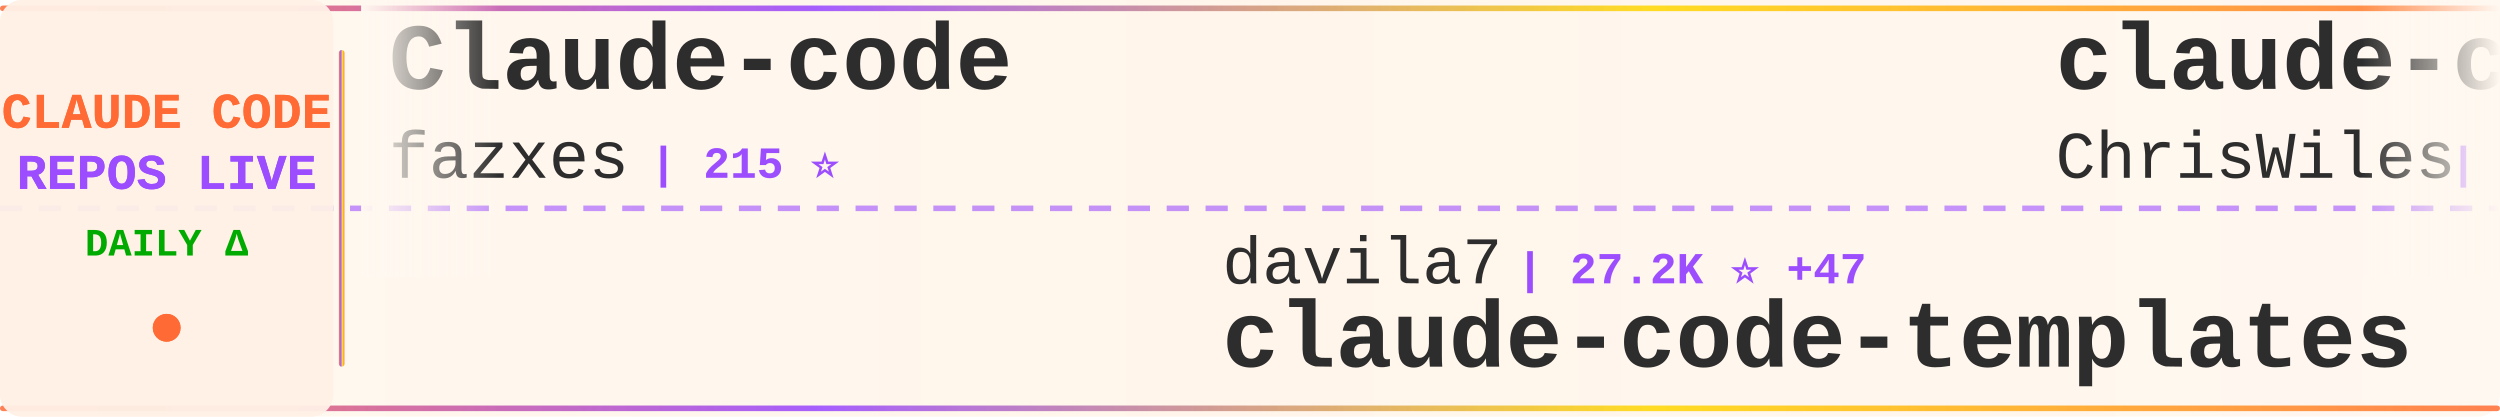
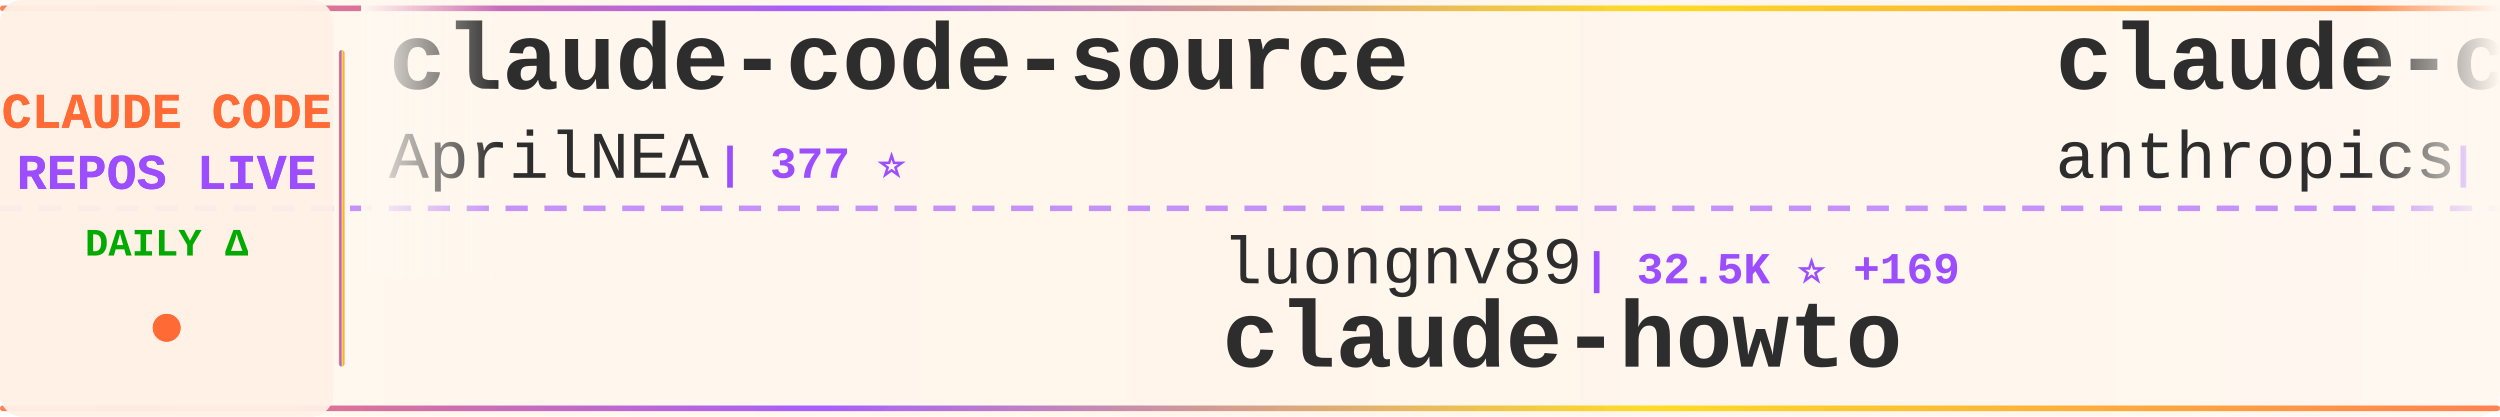
<svg xmlns="http://www.w3.org/2000/svg" width="900" height="150">
  <defs>
    <linearGradient id="tickerBg" x1="0%" y1="0%" x2="100%" y2="0%">
      <stop offset="0%" style="stop-color:#fff8f0;stop-opacity:0.98" />
      <stop offset="50%" style="stop-color:#fff5eb;stop-opacity:1" />
      <stop offset="100%" style="stop-color:#fff8f0;stop-opacity:0.98" />
    </linearGradient>
    <linearGradient id="borderGrad" x1="0%" y1="0%" x2="100%" y2="0%">
      <stop offset="0%" style="stop-color:#FF6B35;stop-opacity:0.85">
        <animate attributeName="stop-opacity" values="0.85;1;0.85" dur="2s" repeatCount="indefinite" />
      </stop>
      <stop offset="33%" style="stop-color:#9C4EFF;stop-opacity:0.9">
        <animate attributeName="stop-opacity" values="0.9;1;0.9" dur="2.2s" repeatCount="indefinite" />
      </stop>
      <stop offset="66%" style="stop-color:#FFD700;stop-opacity:0.85">
        <animate attributeName="stop-opacity" values="0.85;1;0.85" dur="1.8s" repeatCount="indefinite" />
      </stop>
      <stop offset="100%" style="stop-color:#FF6B35;stop-opacity:0.85">
        <animate attributeName="stop-opacity" values="0.85;1;0.85" dur="2s" repeatCount="indefinite" />
      </stop>
    </linearGradient>
    <filter id="textGlow">
      <feGaussianBlur stdDeviation="0.15" result="coloredBlur" />
      <feMerge>
        <feMergeNode in="coloredBlur" />
        <feMergeNode in="SourceGraphic" />
      </feMerge>
    </filter>
    <filter id="metricGlow">
      <feGaussianBlur stdDeviation="0.2" result="coloredBlur" />
      <feMerge>
        <feMergeNode in="coloredBlur" />
        <feMergeNode in="SourceGraphic" />
      </feMerge>
    </filter>
    <linearGradient id="leftFade" x1="0%" y1="0%" x2="100%" y2="0%">
      <stop offset="0%" style="stop-color:#fff8f0;stop-opacity:1" />
      <stop offset="100%" style="stop-color:#fff8f0;stop-opacity:0" />
    </linearGradient>
    <linearGradient id="rightFade" x1="0%" y1="0%" x2="100%" y2="0%">
      <stop offset="0%" style="stop-color:#fff8f0;stop-opacity:0" />
      <stop offset="100%" style="stop-color:#fff8f0;stop-opacity:1" />
    </linearGradient>
  </defs>
  <rect width="900" height="150" fill="url(#tickerBg)" rx="8" />
  <rect x="0" y="2" width="900" height="2" fill="url(#borderGrad)" rx="1" />
  <rect x="0" y="146" width="900" height="2" fill="url(#borderGrad)" rx="1" />
  <line x1="0" y1="75" x2="900" y2="75" stroke="#9C4EFF" stroke-width="2" stroke-dasharray="8 6" opacity="0.6" />
  <rect x="0" y="0" width="120" height="150" fill="#fff0e6" opacity="0.95" rx="8" />
  <text x="60" y="46" font-family="'Courier New', monospace" font-size="18" font-weight="bold" fill="#FF6B35" text-anchor="middle" filter="url(#textGlow)">
    CLAUDE CODE
  </text>
  <text x="60" y="68" font-family="'Courier New', monospace" font-size="18" font-weight="bold" fill="#9C4EFF" text-anchor="middle" filter="url(#textGlow)">
    REPOS LIVE
  </text>
  <text x="60" y="92" font-family="'Courier New', monospace" font-size="14" font-weight="bold" fill="#00aa00" text-anchor="middle">
    DAILY Δ
  </text>
  <circle cx="60" cy="118" r="5" fill="#FF6B35" filter="url(#metricGlow)">
    <animate attributeName="r" values="4;6;4" dur="1.5s" repeatCount="indefinite" />
    <animate attributeName="opacity" values="0.6;1;0.6" dur="1.5s" repeatCount="indefinite" />
  </circle>
  <rect x="122" y="18" width="2" height="114" fill="url(#borderGrad)" rx="1" />
  <clipPath id="tickerClip">
    <rect x="130" y="0" width="770" height="150" />
  </clipPath>
  <g clip-path="url(#tickerClip)">
    <g id="tickerItems">
      <animateTransform attributeName="transform" attributeType="XML" type="translate" from="0 0" to="-3000 0" dur="54s" repeatCount="indefinite" />
      <g transform="translate(0, 0)">
-         <text x="140" y="32" font-family="'Courier New', monospace" font-size="34" font-weight="bold" fill="#2d2d2d">Claude-code</text>
-         <text x="140" y="64" font-family="'Courier New', monospace" font-size="24" font-weight="normal" fill="#2d2d2d" opacity="1.0">fazxes</text>
-         <text x="234" y="64" font-family="'Courier New', monospace" font-size="16" font-weight="bold" fill="#9C4EFF"> | 215 ⭐</text>
+         <text x="140" y="32" font-family="'Courier New', monospace" font-size="34" font-weight="bold" fill="#2d2d2d">claude-code-source</text>
+         <text x="140" y="64" font-family="'Courier New', monospace" font-size="24" font-weight="normal" fill="#2d2d2d" opacity="1.0">AprilNEA</text>
+         <text x="258" y="64" font-family="'Courier New', monospace" font-size="16" font-weight="bold" fill="#9C4EFF"> | 377 ⭐</text>
      </g>
      <g transform="translate(300, 0)">
-         <text x="140" y="102" font-family="'Courier New', monospace" font-size="24" font-weight="normal" fill="#2d2d2d" opacity="1.0">davila7</text>
-         <text x="246" y="102" font-family="'Courier New', monospace" font-size="16" font-weight="bold" fill="#9C4EFF"> | 27.2K ⭐ +47</text>
-         <text x="140" y="132" font-family="'Courier New', monospace" font-size="34" font-weight="bold" fill="#2d2d2d">claude-code-templates</text>
+         <text x="140" y="102" font-family="'Courier New', monospace" font-size="24" font-weight="normal" fill="#2d2d2d" opacity="1.0">luongnv89</text>
+         <text x="270" y="102" font-family="'Courier New', monospace" font-size="16" font-weight="bold" fill="#9C4EFF"> | 32.5K ⭐ +169</text>
+         <text x="140" y="132" font-family="'Courier New', monospace" font-size="34" font-weight="bold" fill="#2d2d2d">claude-howto</text>
      </g>
      <g transform="translate(600, 0)">
-         <text x="140" y="32" font-family="'Courier New', monospace" font-size="34" font-weight="bold" fill="#2d2d2d">claude-code-showcase</text>
-         <text x="140" y="64" font-family="'Courier New', monospace" font-size="24" font-weight="normal" fill="#2d2d2d" opacity="1.0">ChrisWiles</text>
-         <text x="282" y="64" font-family="'Courier New', monospace" font-size="16" font-weight="bold" fill="#9C4EFF"> | 5.9K ⭐ +3</text>
+         <text x="140" y="32" font-family="'Courier New', monospace" font-size="34" font-weight="bold" fill="#2d2d2d">claude-code-security-rev...</text>
+         <text x="140" y="64" font-family="'Courier New', monospace" font-size="24" font-weight="normal" fill="#2d2d2d" opacity="1.0">anthropics</text>
+         <text x="282" y="64" font-family="'Courier New', monospace" font-size="16" font-weight="bold" fill="#9C4EFF"> | 4.6K ⭐ +8</text>
      </g>
      <g transform="translate(900, 0)">
-         <text x="140" y="102" font-family="'Courier New', monospace" font-size="24" font-weight="normal" fill="#2d2d2d" opacity="1.0">frankbria</text>
-         <text x="270" y="102" font-family="'Courier New', monospace" font-size="16" font-weight="bold" fill="#9C4EFF"> | 9.1K ⭐ +20</text>
-         <text x="140" y="132" font-family="'Courier New', monospace" font-size="34" font-weight="bold" fill="#2d2d2d">ralph-claude-code</text>
+         <text x="140" y="102" font-family="'Courier New', monospace" font-size="24" font-weight="normal" fill="#2d2d2d" opacity="1.0">farion1231</text>
+         <text x="282" y="102" font-family="'Courier New', monospace" font-size="16" font-weight="bold" fill="#9C4EFF"> | 68.3K ⭐ +1.3K</text>
+         <text x="140" y="132" font-family="'Courier New', monospace" font-size="34" font-weight="bold" fill="#2d2d2d">cc-switch</text>
      </g>
      <g transform="translate(1200, 0)">
-         <text x="140" y="32" font-family="'Courier New', monospace" font-size="34" font-weight="bold" fill="#2d2d2d">claude-code-ultimate-gui...</text>
-         <text x="140" y="64" font-family="'Courier New', monospace" font-size="24" font-weight="normal" fill="#2d2d2d" opacity="1.0">FlorianBruniaux</text>
-         <text x="342" y="64" font-family="'Courier New', monospace" font-size="16" font-weight="bold" fill="#9C4EFF"> | 4.3K ⭐ +17</text>
+         <text x="140" y="32" font-family="'Courier New', monospace" font-size="34" font-weight="bold" fill="#2d2d2d">claude-code-proxy</text>
+         <text x="140" y="64" font-family="'Courier New', monospace" font-size="24" font-weight="normal" fill="#2d2d2d" opacity="1.0">1rgs</text>
+         <text x="210" y="64" font-family="'Courier New', monospace" font-size="16" font-weight="bold" fill="#9C4EFF"> | 3.6K ⭐ +4</text>
      </g>
      <g transform="translate(1500, 0)">
-         <text x="140" y="102" font-family="'Courier New', monospace" font-size="24" font-weight="normal" fill="#2d2d2d" opacity="1.0">alirezarezvani</text>
-         <text x="330" y="102" font-family="'Courier New', monospace" font-size="16" font-weight="bold" fill="#9C4EFF"> | 14.5K ⭐ +113</text>
-         <text x="140" y="132" font-family="'Courier New', monospace" font-size="34" font-weight="bold" fill="#2d2d2d">claude-skills</text>
+         <text x="140" y="102" font-family="'Courier New', monospace" font-size="24" font-weight="normal" fill="#2d2d2d" opacity="1.0">hangsman</text>
+         <text x="258" y="102" font-family="'Courier New', monospace" font-size="16" font-weight="bold" fill="#9C4EFF"> | 774 ⭐</text>
+         <text x="140" y="132" font-family="'Courier New', monospace" font-size="34" font-weight="bold" fill="#2d2d2d">claude-code-source</text>
      </g>
      <g transform="translate(1800, 0)">
-         <text x="140" y="32" font-family="'Courier New', monospace" font-size="34" font-weight="bold" fill="#2d2d2d">claude-plugins-official</text>
-         <text x="140" y="64" font-family="'Courier New', monospace" font-size="24" font-weight="normal" fill="#2d2d2d" opacity="1.0">anthropics</text>
-         <text x="282" y="64" font-family="'Courier New', monospace" font-size="16" font-weight="bold" fill="#9C4EFF"> | 19.2K ⭐ +109</text>
+         <text x="140" y="32" font-family="'Courier New', monospace" font-size="34" font-weight="bold" fill="#2d2d2d">claude-code-local</text>
+         <text x="140" y="64" font-family="'Courier New', monospace" font-size="24" font-weight="normal" fill="#2d2d2d" opacity="1.0">nicedreamzapp</text>
+         <text x="318" y="64" font-family="'Courier New', monospace" font-size="16" font-weight="bold" fill="#9C4EFF"> | 2.6K ⭐ +26</text>
      </g>
      <g transform="translate(2100, 0)">
-         <text x="140" y="102" font-family="'Courier New', monospace" font-size="24" font-weight="normal" fill="#2d2d2d" opacity="1.0">anthropics</text>
-         <text x="282" y="102" font-family="'Courier New', monospace" font-size="16" font-weight="bold" fill="#9C4EFF"> | 820 ⭐ +2</text>
-         <text x="140" y="132" font-family="'Courier New', monospace" font-size="34" font-weight="bold" fill="#2d2d2d">claude-code-base-action</text>
+         <text x="140" y="102" font-family="'Courier New', monospace" font-size="24" font-weight="normal" fill="#2d2d2d" opacity="1.0">JrCx7scC</text>
+         <text x="258" y="102" font-family="'Courier New', monospace" font-size="16" font-weight="bold" fill="#9C4EFF"> | 367 ⭐</text>
+         <text x="140" y="132" font-family="'Courier New', monospace" font-size="34" font-weight="bold" fill="#2d2d2d">claude-code-source</text>
      </g>
      <g transform="translate(2400, 0)">
-         <text x="140" y="32" font-family="'Courier New', monospace" font-size="34" font-weight="bold" fill="#2d2d2d">claude-code-sub-agents</text>
-         <text x="140" y="64" font-family="'Courier New', monospace" font-size="24" font-weight="normal" fill="#2d2d2d" opacity="1.0">lst97</text>
-         <text x="222" y="64" font-family="'Courier New', monospace" font-size="16" font-weight="bold" fill="#9C4EFF"> | 1.6K ⭐ +2</text>
+         <text x="140" y="32" font-family="'Courier New', monospace" font-size="34" font-weight="bold" fill="#2d2d2d">antigravity-awesome-skil...</text>
+         <text x="140" y="64" font-family="'Courier New', monospace" font-size="24" font-weight="normal" fill="#2d2d2d" opacity="1.0">sickn33</text>
+         <text x="246" y="64" font-family="'Courier New', monospace" font-size="16" font-weight="bold" fill="#9C4EFF"> | 37.3K ⭐ +143</text>
      </g>
      <g transform="translate(2700, 0)">
-         <text x="140" y="102" font-family="'Courier New', monospace" font-size="24" font-weight="normal" fill="#2d2d2d" opacity="1.0">ykdojo</text>
-         <text x="234" y="102" font-family="'Courier New', monospace" font-size="16" font-weight="bold" fill="#9C4EFF"> | 8.2K ⭐ +17</text>
-         <text x="140" y="132" font-family="'Courier New', monospace" font-size="34" font-weight="bold" fill="#2d2d2d">claude-code-tips</text>
+         <text x="140" y="102" font-family="'Courier New', monospace" font-size="24" font-weight="normal" fill="#2d2d2d" opacity="1.0">zebbern</text>
+         <text x="246" y="102" font-family="'Courier New', monospace" font-size="16" font-weight="bold" fill="#9C4EFF"> | 4.1K ⭐ +8</text>
+         <text x="140" y="132" font-family="'Courier New', monospace" font-size="34" font-weight="bold" fill="#2d2d2d">claude-code-guide</text>
      </g>
      <g transform="translate(3000, 0)">
-         <text x="140" y="32" font-family="'Courier New', monospace" font-size="34" font-weight="bold" fill="#2d2d2d">Claude-code</text>
-         <text x="140" y="64" font-family="'Courier New', monospace" font-size="24" font-weight="normal" fill="#2d2d2d" opacity="1.0">fazxes</text>
-         <text x="234" y="64" font-family="'Courier New', monospace" font-size="16" font-weight="bold" fill="#9C4EFF"> | 215 ⭐</text>
+         <text x="140" y="32" font-family="'Courier New', monospace" font-size="34" font-weight="bold" fill="#2d2d2d">claude-code-source</text>
+         <text x="140" y="64" font-family="'Courier New', monospace" font-size="24" font-weight="normal" fill="#2d2d2d" opacity="1.0">AprilNEA</text>
+         <text x="258" y="64" font-family="'Courier New', monospace" font-size="16" font-weight="bold" fill="#9C4EFF"> | 377 ⭐</text>
      </g>
      <g transform="translate(3300, 0)">
-         <text x="140" y="102" font-family="'Courier New', monospace" font-size="24" font-weight="normal" fill="#2d2d2d" opacity="1.0">davila7</text>
-         <text x="246" y="102" font-family="'Courier New', monospace" font-size="16" font-weight="bold" fill="#9C4EFF"> | 27.2K ⭐ +47</text>
-         <text x="140" y="132" font-family="'Courier New', monospace" font-size="34" font-weight="bold" fill="#2d2d2d">claude-code-templates</text>
+         <text x="140" y="102" font-family="'Courier New', monospace" font-size="24" font-weight="normal" fill="#2d2d2d" opacity="1.0">luongnv89</text>
+         <text x="270" y="102" font-family="'Courier New', monospace" font-size="16" font-weight="bold" fill="#9C4EFF"> | 32.5K ⭐ +169</text>
+         <text x="140" y="132" font-family="'Courier New', monospace" font-size="34" font-weight="bold" fill="#2d2d2d">claude-howto</text>
      </g>
      <g transform="translate(3600, 0)">
-         <text x="140" y="32" font-family="'Courier New', monospace" font-size="34" font-weight="bold" fill="#2d2d2d">claude-code-showcase</text>
-         <text x="140" y="64" font-family="'Courier New', monospace" font-size="24" font-weight="normal" fill="#2d2d2d" opacity="1.0">ChrisWiles</text>
-         <text x="282" y="64" font-family="'Courier New', monospace" font-size="16" font-weight="bold" fill="#9C4EFF"> | 5.9K ⭐ +3</text>
+         <text x="140" y="32" font-family="'Courier New', monospace" font-size="34" font-weight="bold" fill="#2d2d2d">claude-code-security-rev...</text>
+         <text x="140" y="64" font-family="'Courier New', monospace" font-size="24" font-weight="normal" fill="#2d2d2d" opacity="1.0">anthropics</text>
+         <text x="282" y="64" font-family="'Courier New', monospace" font-size="16" font-weight="bold" fill="#9C4EFF"> | 4.6K ⭐ +8</text>
      </g>
      <g transform="translate(3900, 0)">
-         <text x="140" y="102" font-family="'Courier New', monospace" font-size="24" font-weight="normal" fill="#2d2d2d" opacity="1.0">frankbria</text>
-         <text x="270" y="102" font-family="'Courier New', monospace" font-size="16" font-weight="bold" fill="#9C4EFF"> | 9.1K ⭐ +20</text>
-         <text x="140" y="132" font-family="'Courier New', monospace" font-size="34" font-weight="bold" fill="#2d2d2d">ralph-claude-code</text>
+         <text x="140" y="102" font-family="'Courier New', monospace" font-size="24" font-weight="normal" fill="#2d2d2d" opacity="1.0">farion1231</text>
+         <text x="282" y="102" font-family="'Courier New', monospace" font-size="16" font-weight="bold" fill="#9C4EFF"> | 68.3K ⭐ +1.3K</text>
+         <text x="140" y="132" font-family="'Courier New', monospace" font-size="34" font-weight="bold" fill="#2d2d2d">cc-switch</text>
      </g>
    </g>
  </g>
  <rect x="130" y="0" width="50" height="100" fill="url(#leftFade)" />
  <rect x="850" y="0" width="50" height="100" fill="url(#rightFade)" />
</svg>
